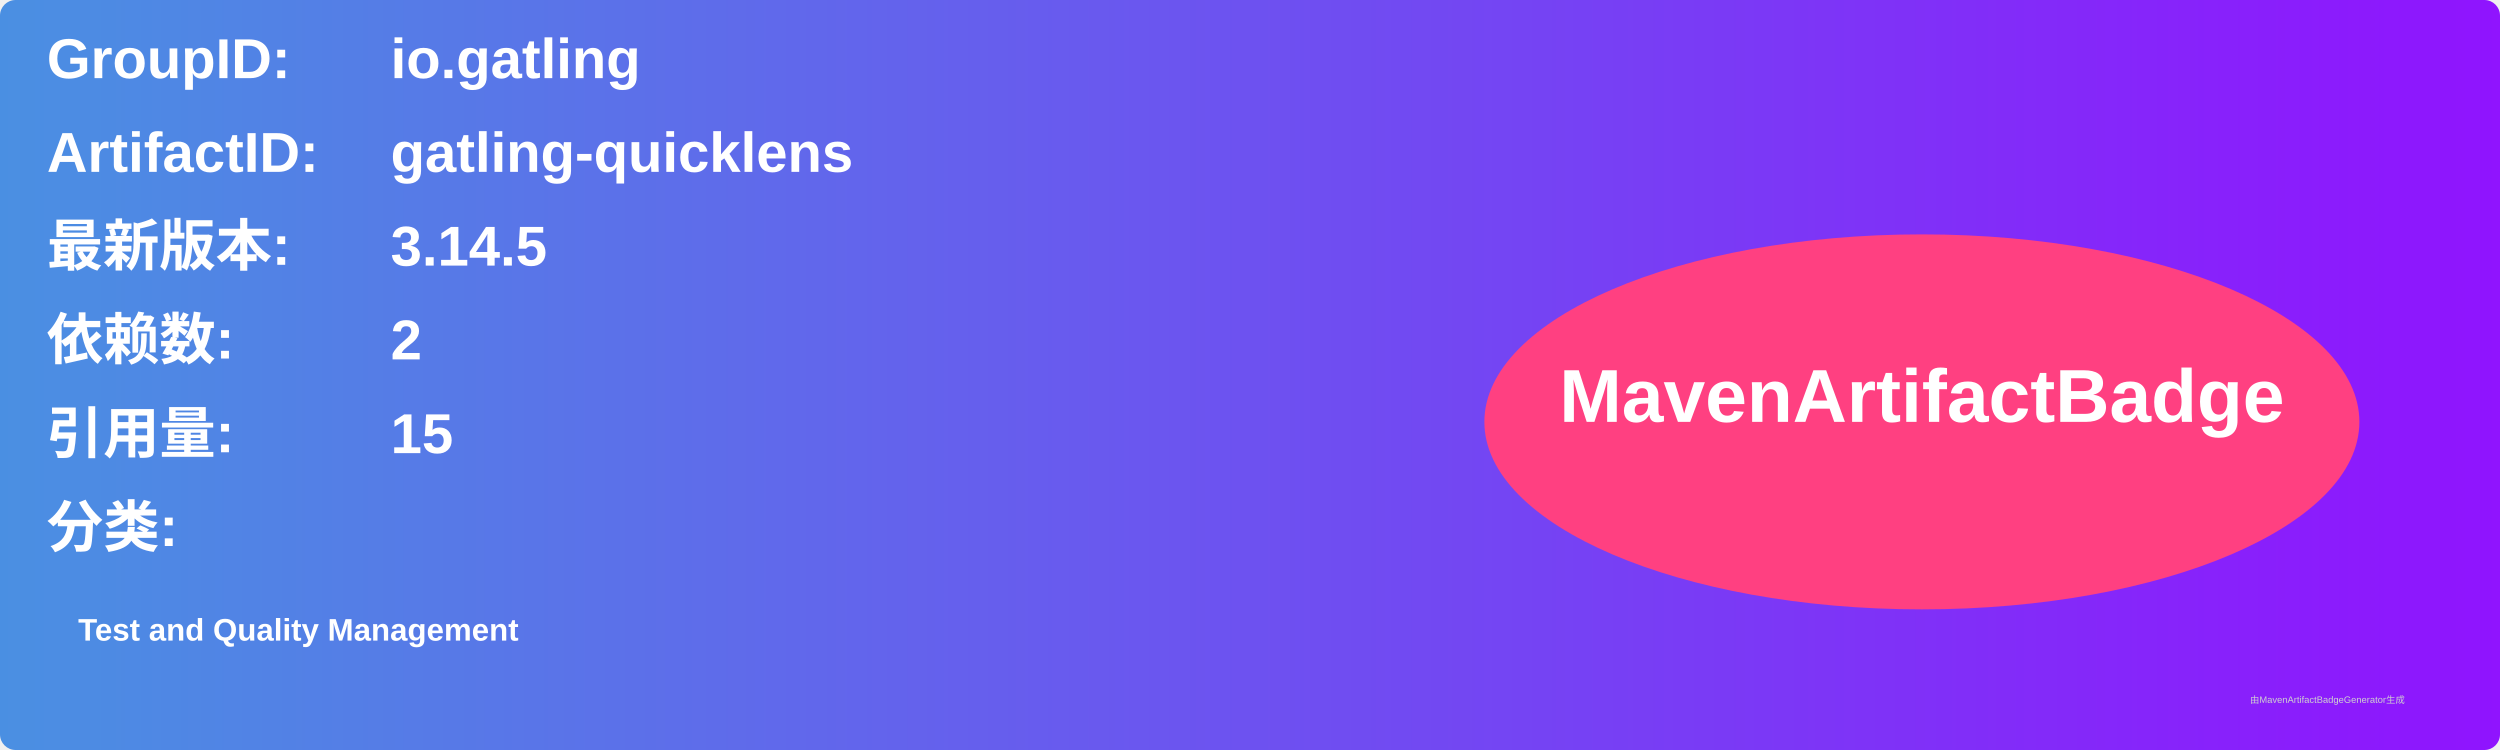
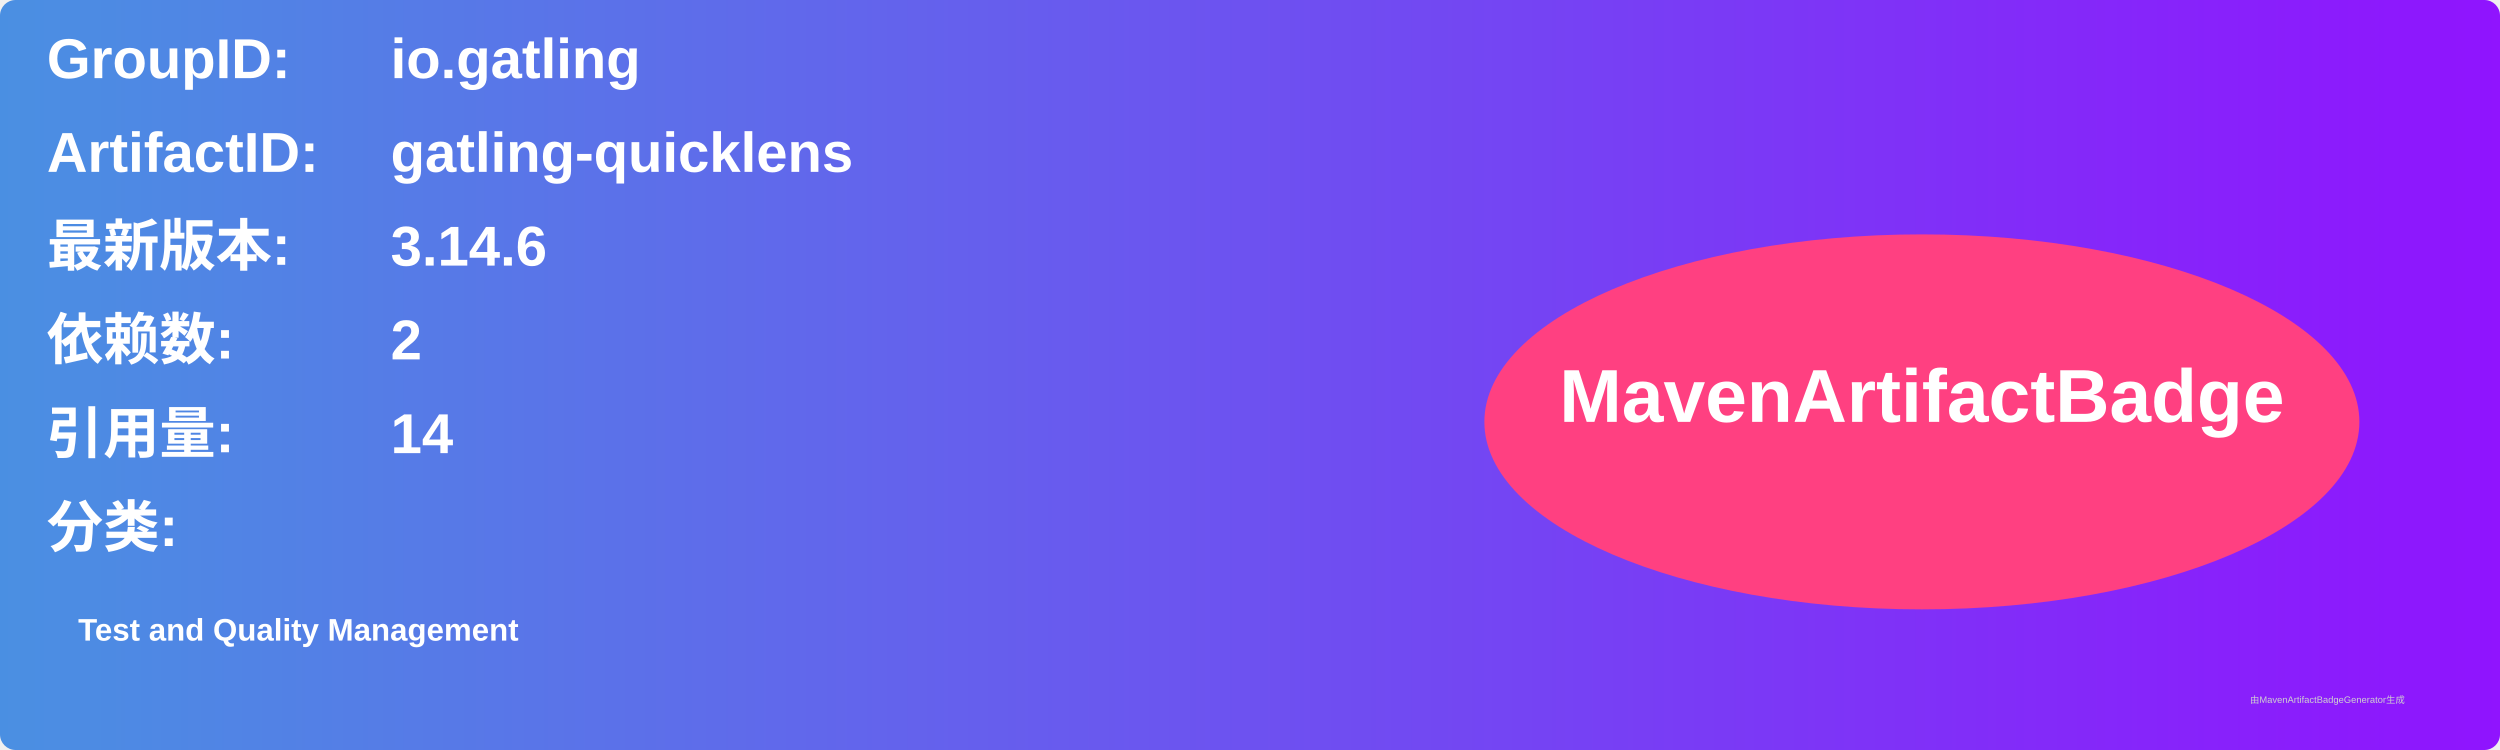
<svg xmlns="http://www.w3.org/2000/svg" width="800" height="240" viewBox="0 0 800 240">
  <linearGradient id="grad" x1="0%" y1="0%" x2="100%" y2="0%">
    <stop offset="0%" stop-color="#4a90e2" />
    <stop offset="100%" stop-color="#9013fe" />
  </linearGradient>
  <rect width="100%" height="100%" rx="5" ry="5" fill="url(#grad)" />
  <g transform="translate(15, 15)">
    <text x="0" y="10" font-family="Arial" font-size="18" fill="white" font-weight="bold" width="260">GroupID:</text>
    <text x="110" y="10" font-family="Arial" font-size="18" fill="white" font-weight="bold" width="460">io.gatling</text>
    <text x="0" y="40" font-family="Arial" font-size="18" fill="white" font-weight="bold" width="260">ArtifactID:</text>
    <text x="110" y="40" font-family="Arial" font-size="18" fill="white" font-weight="bold" width="460">gatling-quicklens</text>
    <text x="0" y="70" font-family="Arial" font-size="18" fill="white" font-weight="bold">最新版本:</text>
    <text x="110" y="70" font-family="Arial" font-size="18" fill="white" font-weight="bold">
-       <tspan font-weight="bold">3.14.5</tspan>
+       <tspan font-weight="bold">3.14.6</tspan>
    </text>
    <text x="0" y="100" font-family="Arial" font-size="18" fill="white" font-weight="bold">依赖数: </text>
    <text x="110" y="100" font-family="Arial" font-size="18" fill="white">
      <tspan font-weight="bold">2</tspan>
    </text>
    <text x="0" y="130" font-family="Arial" font-size="18" fill="white" font-weight="bold">引用量: </text>
    <text x="110" y="130" font-family="Arial" font-size="18" fill="white">
-       <tspan font-weight="bold">15</tspan>
+       <tspan font-weight="bold">14</tspan>
    </text>
    <text x="0" y="160" font-family="Arial" font-size="18" fill="white" font-weight="bold">分类:</text>
    <text x="10" y="190" font-family="Arial" font-size="10" fill="white">
      <tspan font-weight="bold">Test and Quality Management</tspan>
    </text>
    <ellipse cx="600" cy="120" rx="140" ry="60" fill="#ff4081" />
    <text x="600" y="120" text-anchor="middle" font-family="Arial" font-size="24" fill="white" font-weight="bold">MavenArtifactBadge</text>
  </g>
  <text x="720" y="225" font-family="Arial" font-size="3" fill="#d0d0d0">由MavenArtifactBadgeGenerator生成</text>
</svg>
